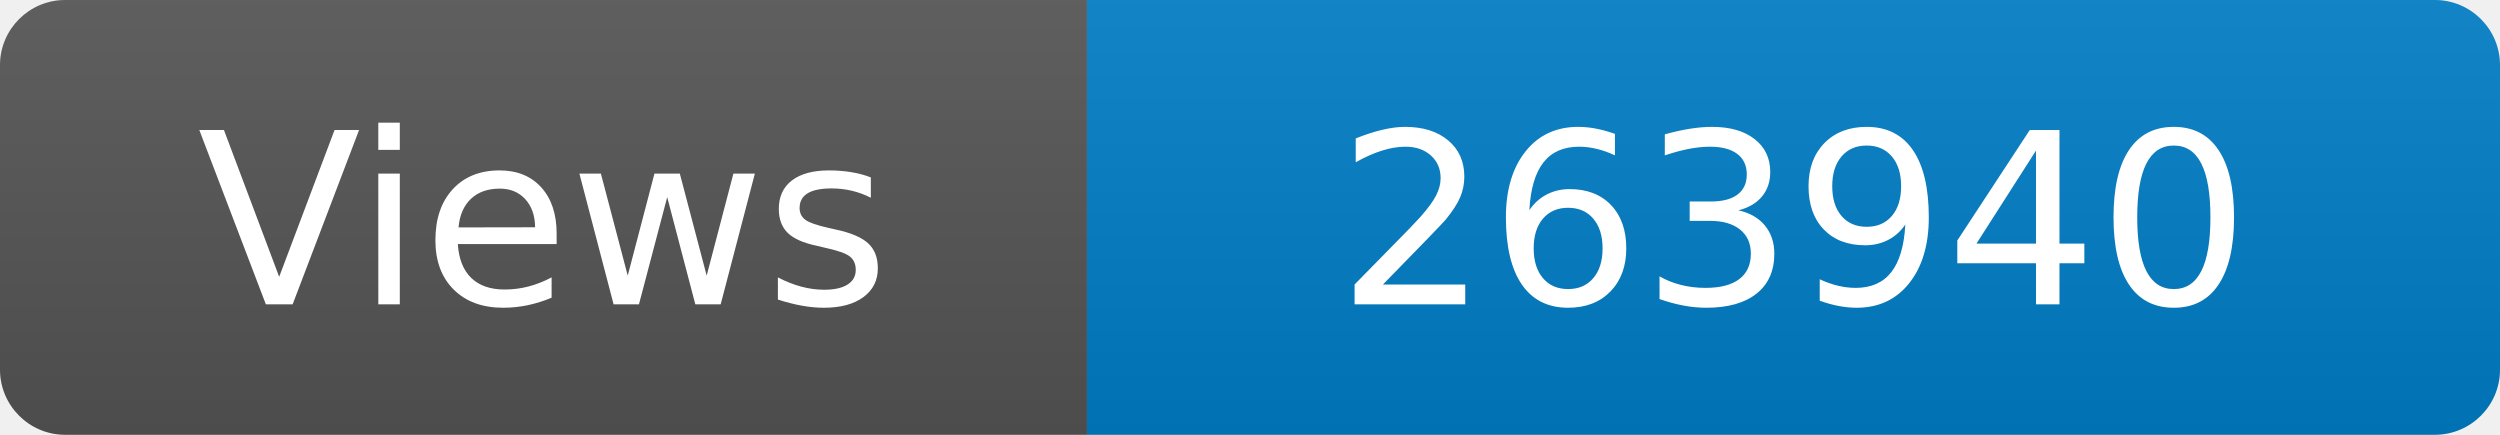
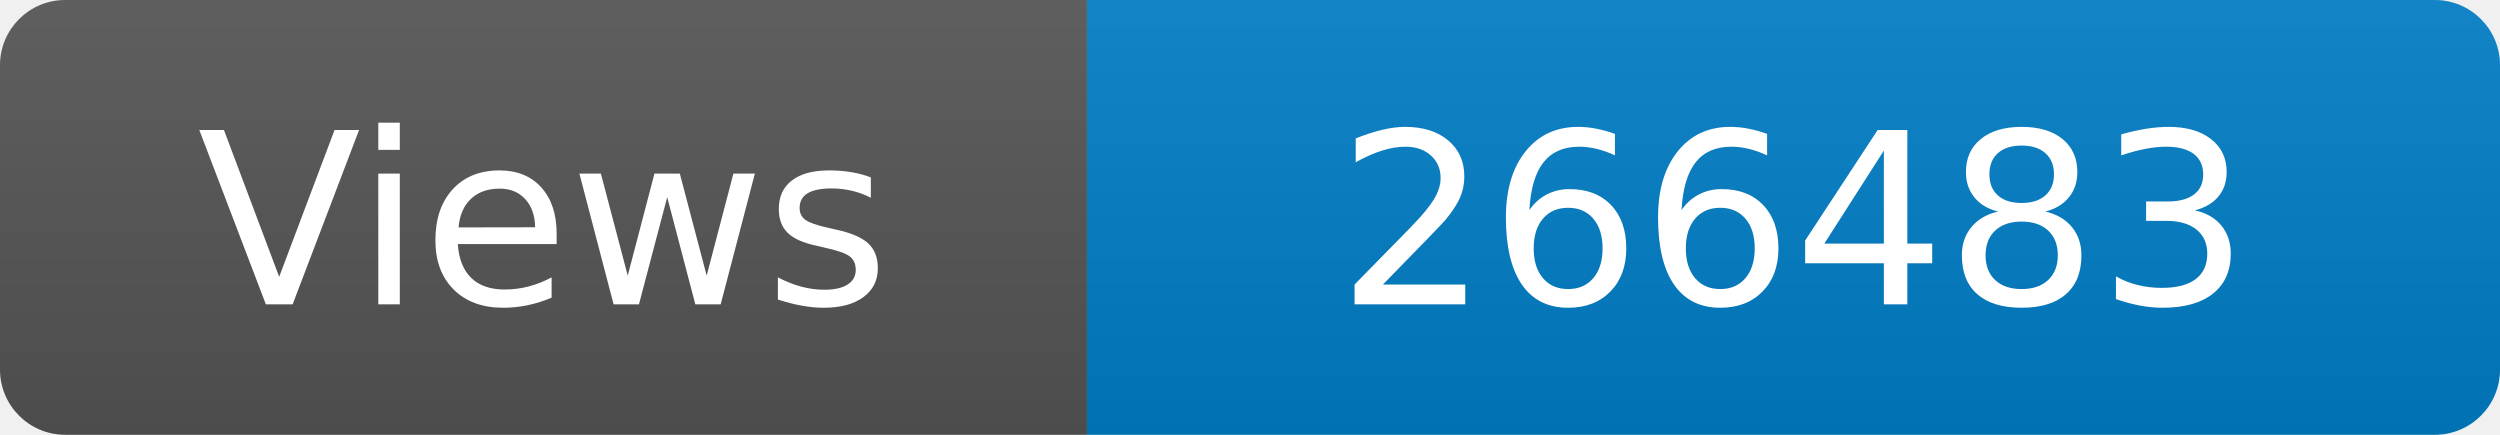
<svg xmlns="http://www.w3.org/2000/svg" width="115" height="20" role="img" aria-label="Maintained?: yes">
  <linearGradient id="s" x2="0" y2="100%">
    <stop offset="0" stop-color="#bbb" stop-opacity=".1" />
    <stop offset="1" stop-opacity=".1" />
  </linearGradient>
  <clipPath id="r">
    <rect width="115" height="20" rx="3" fill="#fff" />
  </clipPath>
  <g clip-path="url(#r)">
    <rect width="50" height="20" fill="#555" />
    <rect x="50" width="160" height="20" fill="#007ec6" />
    <rect width="115" height="20" fill="url(#s)" />
  </g>
  <g fill="#fff" text-anchor="middle" font-family="Verdana,Geneva,DejaVu Sans,sans-serif" font-size="110">
    <text x="250" y="140" transform="scale(.1)" fill="#fff">Views</text>
-     <text x="825" y="140" transform="scale(.1)" fill="#fff">263940</text>
+     <text x="825" y="140" transform="scale(.1)" fill="#fff">266483</text>
  </g>
</svg>
